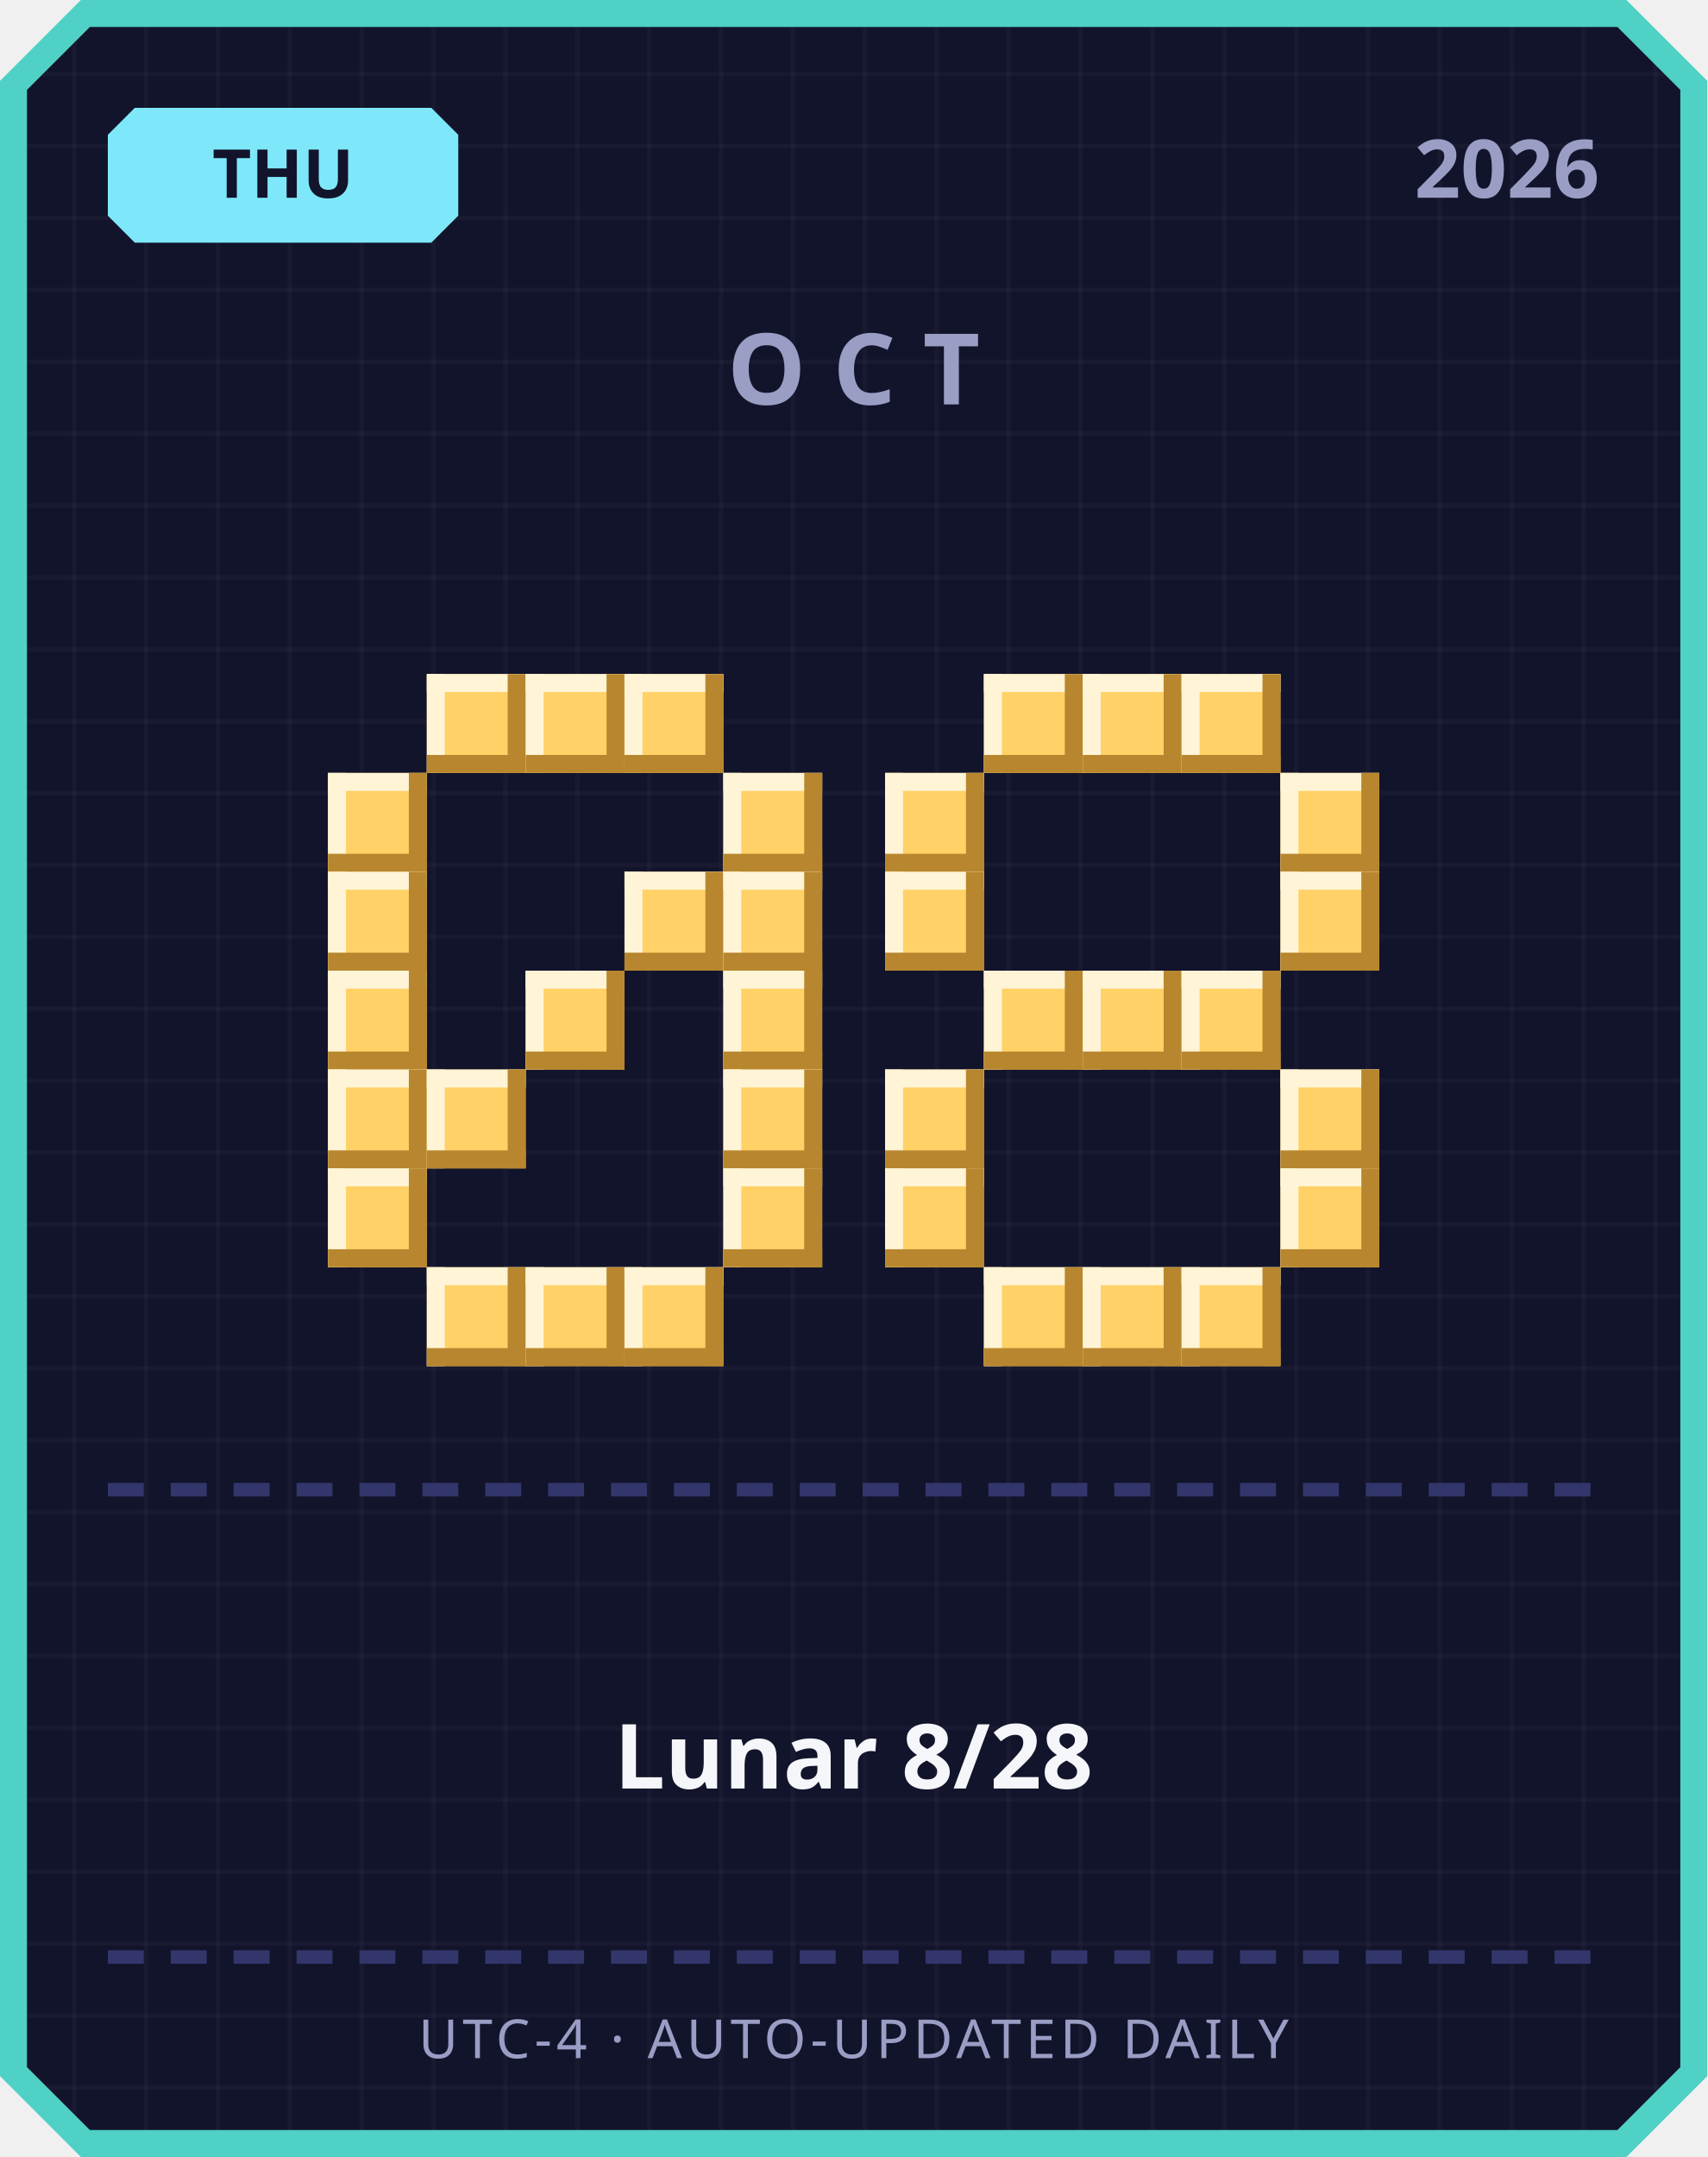
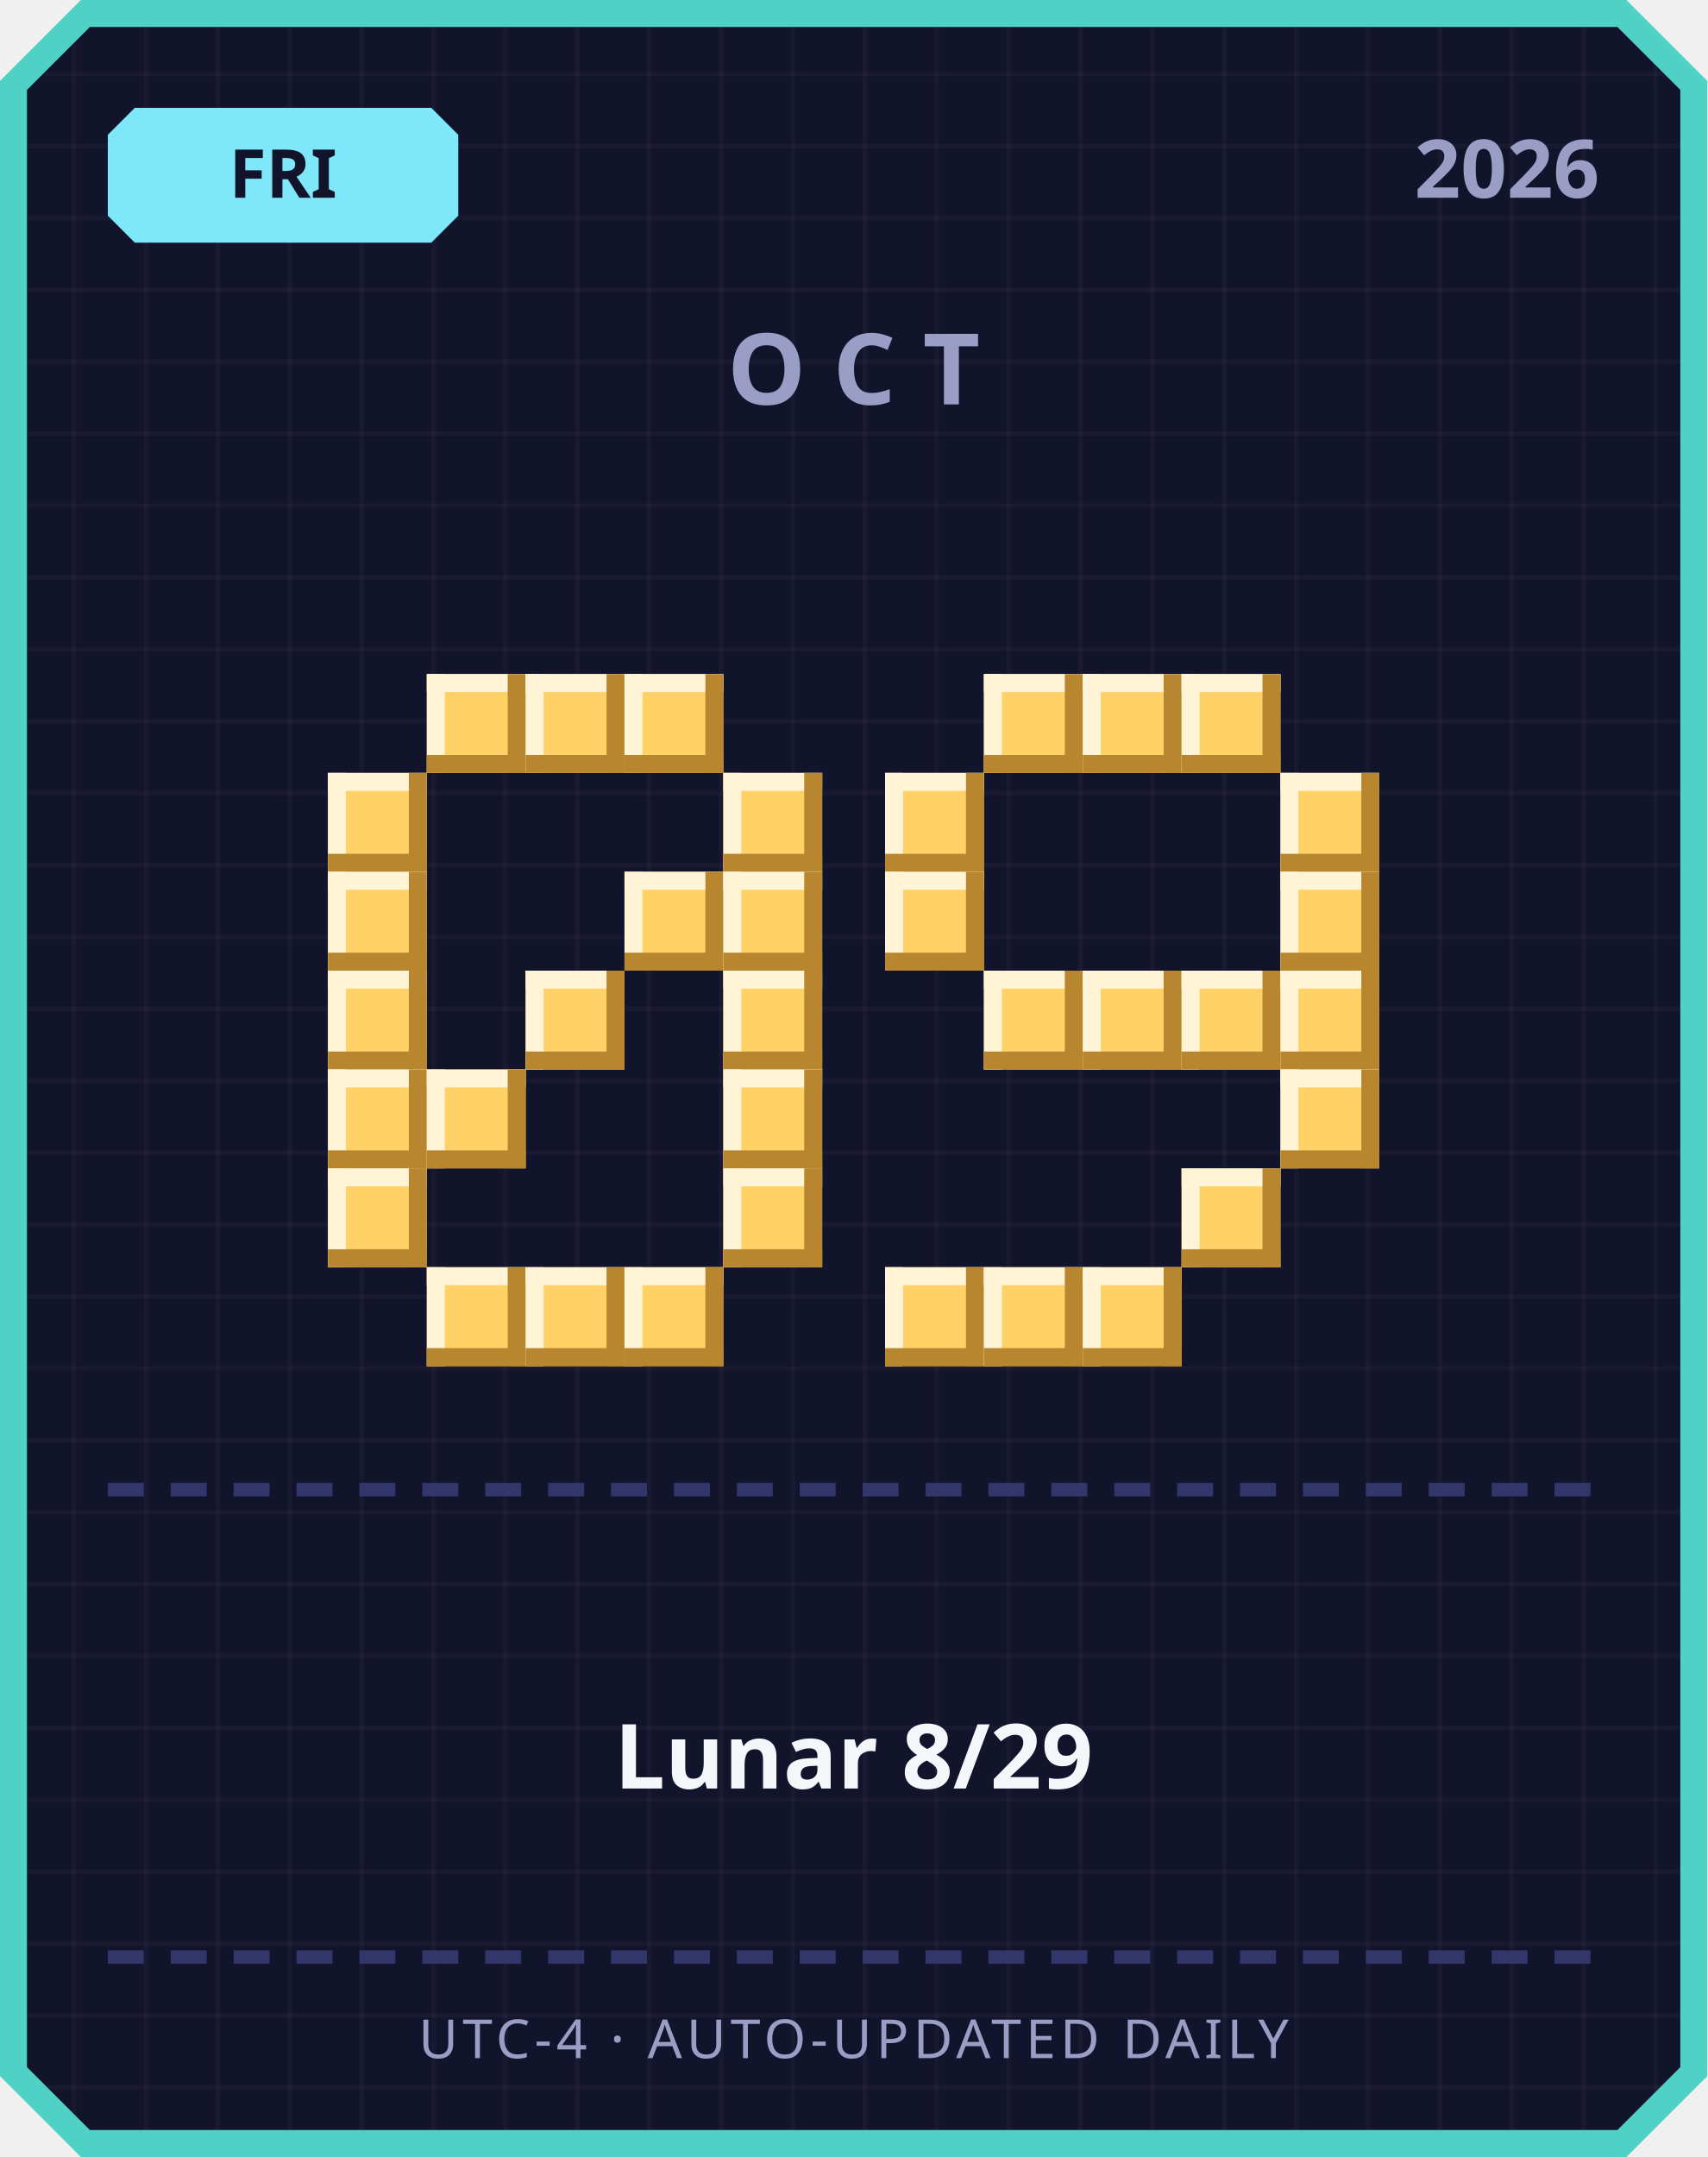
<svg xmlns="http://www.w3.org/2000/svg" width="380" height="480" viewBox="0 0 380 480">
  <defs>
    <pattern id="grid" width="16" height="16" patternUnits="userSpaceOnUse">
      <rect width="16" height="16" fill="#12142b" />
      <rect width="1" height="16" fill="#ffffff" opacity="0.03" />
      <rect width="16" height="1" fill="#ffffff" opacity="0.03" />
    </pattern>
  </defs>
  <path d="M 18,0 L 362,0 L 380,18 L 380,462 L 362,480 L 18,480 L 0,462 L 0,18 Z" fill="#4fd1c5" />
  <path d="M 20,6 L 360,6 L 374,20 L 374,460 L 360,474 L 20,474 L 6,460 L 6,20 Z" fill="url(#grid)" />
  <path d="M 30,24 L 96,24 L 102,30 L 102,48 L 96,54 L 30,54 L 24,48 L 24,30 Z" fill="#7ee8fa" />
-   <text x="63" y="44" text-anchor="middle" font-family="'Segoe UI', sans-serif" font-size="15" font-weight="700" fill="#12142b">THU</text>
+   <text x="63" y="44" text-anchor="middle" font-family="'Segoe UI', sans-serif" font-size="15" font-weight="700" fill="#12142b">FRI</text>
  <text x="356" y="44" text-anchor="end" font-family="'Segoe UI', sans-serif" font-size="18" font-weight="700" fill="#9a9dc4">2026</text>
  <text x="190" y="90" text-anchor="middle" font-family="'Segoe UI', sans-serif" font-size="22" font-weight="700" letter-spacing="6" fill="#9a9dc4">OCT</text>
  <rect x="95" y="150" width="22" height="22" fill="#ffd166" />
  <rect x="95" y="150" width="22" height="4" fill="#fff4d6" />
  <rect x="95" y="150" width="4" height="22" fill="#fff4d6" />
  <rect x="95" y="168" width="22" height="4" fill="#b8862e" />
  <rect x="113" y="150" width="4" height="22" fill="#b8862e" />
  <rect x="117" y="150" width="22" height="22" fill="#ffd166" />
  <rect x="117" y="150" width="22" height="4" fill="#fff4d6" />
  <rect x="117" y="150" width="4" height="22" fill="#fff4d6" />
  <rect x="117" y="168" width="22" height="4" fill="#b8862e" />
  <rect x="135" y="150" width="4" height="22" fill="#b8862e" />
  <rect x="139" y="150" width="22" height="22" fill="#ffd166" />
  <rect x="139" y="150" width="22" height="4" fill="#fff4d6" />
  <rect x="139" y="150" width="4" height="22" fill="#fff4d6" />
  <rect x="139" y="168" width="22" height="4" fill="#b8862e" />
  <rect x="157" y="150" width="4" height="22" fill="#b8862e" />
  <rect x="73" y="172" width="22" height="22" fill="#ffd166" />
  <rect x="73" y="172" width="22" height="4" fill="#fff4d6" />
  <rect x="73" y="172" width="4" height="22" fill="#fff4d6" />
  <rect x="73" y="190" width="22" height="4" fill="#b8862e" />
  <rect x="91" y="172" width="4" height="22" fill="#b8862e" />
  <rect x="161" y="172" width="22" height="22" fill="#ffd166" />
  <rect x="161" y="172" width="22" height="4" fill="#fff4d6" />
  <rect x="161" y="172" width="4" height="22" fill="#fff4d6" />
  <rect x="161" y="190" width="22" height="4" fill="#b8862e" />
  <rect x="179" y="172" width="4" height="22" fill="#b8862e" />
  <rect x="73" y="194" width="22" height="22" fill="#ffd166" />
  <rect x="73" y="194" width="22" height="4" fill="#fff4d6" />
  <rect x="73" y="194" width="4" height="22" fill="#fff4d6" />
  <rect x="73" y="212" width="22" height="4" fill="#b8862e" />
  <rect x="91" y="194" width="4" height="22" fill="#b8862e" />
  <rect x="139" y="194" width="22" height="22" fill="#ffd166" />
  <rect x="139" y="194" width="22" height="4" fill="#fff4d6" />
  <rect x="139" y="194" width="4" height="22" fill="#fff4d6" />
  <rect x="139" y="212" width="22" height="4" fill="#b8862e" />
  <rect x="157" y="194" width="4" height="22" fill="#b8862e" />
  <rect x="161" y="194" width="22" height="22" fill="#ffd166" />
  <rect x="161" y="194" width="22" height="4" fill="#fff4d6" />
  <rect x="161" y="194" width="4" height="22" fill="#fff4d6" />
  <rect x="161" y="212" width="22" height="4" fill="#b8862e" />
  <rect x="179" y="194" width="4" height="22" fill="#b8862e" />
  <rect x="73" y="216" width="22" height="22" fill="#ffd166" />
  <rect x="73" y="216" width="22" height="4" fill="#fff4d6" />
  <rect x="73" y="216" width="4" height="22" fill="#fff4d6" />
  <rect x="73" y="234" width="22" height="4" fill="#b8862e" />
  <rect x="91" y="216" width="4" height="22" fill="#b8862e" />
  <rect x="117" y="216" width="22" height="22" fill="#ffd166" />
  <rect x="117" y="216" width="22" height="4" fill="#fff4d6" />
  <rect x="117" y="216" width="4" height="22" fill="#fff4d6" />
  <rect x="117" y="234" width="22" height="4" fill="#b8862e" />
  <rect x="135" y="216" width="4" height="22" fill="#b8862e" />
  <rect x="161" y="216" width="22" height="22" fill="#ffd166" />
  <rect x="161" y="216" width="22" height="4" fill="#fff4d6" />
  <rect x="161" y="216" width="4" height="22" fill="#fff4d6" />
  <rect x="161" y="234" width="22" height="4" fill="#b8862e" />
  <rect x="179" y="216" width="4" height="22" fill="#b8862e" />
  <rect x="73" y="238" width="22" height="22" fill="#ffd166" />
  <rect x="73" y="238" width="22" height="4" fill="#fff4d6" />
  <rect x="73" y="238" width="4" height="22" fill="#fff4d6" />
  <rect x="73" y="256" width="22" height="4" fill="#b8862e" />
  <rect x="91" y="238" width="4" height="22" fill="#b8862e" />
  <rect x="95" y="238" width="22" height="22" fill="#ffd166" />
  <rect x="95" y="238" width="22" height="4" fill="#fff4d6" />
  <rect x="95" y="238" width="4" height="22" fill="#fff4d6" />
  <rect x="95" y="256" width="22" height="4" fill="#b8862e" />
  <rect x="113" y="238" width="4" height="22" fill="#b8862e" />
  <rect x="161" y="238" width="22" height="22" fill="#ffd166" />
  <rect x="161" y="238" width="22" height="4" fill="#fff4d6" />
  <rect x="161" y="238" width="4" height="22" fill="#fff4d6" />
  <rect x="161" y="256" width="22" height="4" fill="#b8862e" />
  <rect x="179" y="238" width="4" height="22" fill="#b8862e" />
  <rect x="73" y="260" width="22" height="22" fill="#ffd166" />
  <rect x="73" y="260" width="22" height="4" fill="#fff4d6" />
  <rect x="73" y="260" width="4" height="22" fill="#fff4d6" />
  <rect x="73" y="278" width="22" height="4" fill="#b8862e" />
  <rect x="91" y="260" width="4" height="22" fill="#b8862e" />
  <rect x="161" y="260" width="22" height="22" fill="#ffd166" />
  <rect x="161" y="260" width="22" height="4" fill="#fff4d6" />
  <rect x="161" y="260" width="4" height="22" fill="#fff4d6" />
  <rect x="161" y="278" width="22" height="4" fill="#b8862e" />
  <rect x="179" y="260" width="4" height="22" fill="#b8862e" />
  <rect x="95" y="282" width="22" height="22" fill="#ffd166" />
  <rect x="95" y="282" width="22" height="4" fill="#fff4d6" />
  <rect x="95" y="282" width="4" height="22" fill="#fff4d6" />
  <rect x="95" y="300" width="22" height="4" fill="#b8862e" />
  <rect x="113" y="282" width="4" height="22" fill="#b8862e" />
  <rect x="117" y="282" width="22" height="22" fill="#ffd166" />
  <rect x="117" y="282" width="22" height="4" fill="#fff4d6" />
  <rect x="117" y="282" width="4" height="22" fill="#fff4d6" />
  <rect x="117" y="300" width="22" height="4" fill="#b8862e" />
  <rect x="135" y="282" width="4" height="22" fill="#b8862e" />
  <rect x="139" y="282" width="22" height="22" fill="#ffd166" />
  <rect x="139" y="282" width="22" height="4" fill="#fff4d6" />
  <rect x="139" y="282" width="4" height="22" fill="#fff4d6" />
  <rect x="139" y="300" width="22" height="4" fill="#b8862e" />
  <rect x="157" y="282" width="4" height="22" fill="#b8862e" />
  <rect x="219" y="150" width="22" height="22" fill="#ffd166" />
  <rect x="219" y="150" width="22" height="4" fill="#fff4d6" />
  <rect x="219" y="150" width="4" height="22" fill="#fff4d6" />
  <rect x="219" y="168" width="22" height="4" fill="#b8862e" />
  <rect x="237" y="150" width="4" height="22" fill="#b8862e" />
  <rect x="241" y="150" width="22" height="22" fill="#ffd166" />
  <rect x="241" y="150" width="22" height="4" fill="#fff4d6" />
  <rect x="241" y="150" width="4" height="22" fill="#fff4d6" />
  <rect x="241" y="168" width="22" height="4" fill="#b8862e" />
  <rect x="259" y="150" width="4" height="22" fill="#b8862e" />
  <rect x="263" y="150" width="22" height="22" fill="#ffd166" />
  <rect x="263" y="150" width="22" height="4" fill="#fff4d6" />
  <rect x="263" y="150" width="4" height="22" fill="#fff4d6" />
  <rect x="263" y="168" width="22" height="4" fill="#b8862e" />
  <rect x="281" y="150" width="4" height="22" fill="#b8862e" />
  <rect x="197" y="172" width="22" height="22" fill="#ffd166" />
  <rect x="197" y="172" width="22" height="4" fill="#fff4d6" />
  <rect x="197" y="172" width="4" height="22" fill="#fff4d6" />
  <rect x="197" y="190" width="22" height="4" fill="#b8862e" />
  <rect x="215" y="172" width="4" height="22" fill="#b8862e" />
  <rect x="285" y="172" width="22" height="22" fill="#ffd166" />
  <rect x="285" y="172" width="22" height="4" fill="#fff4d6" />
  <rect x="285" y="172" width="4" height="22" fill="#fff4d6" />
  <rect x="285" y="190" width="22" height="4" fill="#b8862e" />
  <rect x="303" y="172" width="4" height="22" fill="#b8862e" />
  <rect x="197" y="194" width="22" height="22" fill="#ffd166" />
  <rect x="197" y="194" width="22" height="4" fill="#fff4d6" />
  <rect x="197" y="194" width="4" height="22" fill="#fff4d6" />
  <rect x="197" y="212" width="22" height="4" fill="#b8862e" />
  <rect x="215" y="194" width="4" height="22" fill="#b8862e" />
  <rect x="285" y="194" width="22" height="22" fill="#ffd166" />
  <rect x="285" y="194" width="22" height="4" fill="#fff4d6" />
  <rect x="285" y="194" width="4" height="22" fill="#fff4d6" />
  <rect x="285" y="212" width="22" height="4" fill="#b8862e" />
  <rect x="303" y="194" width="4" height="22" fill="#b8862e" />
  <rect x="219" y="216" width="22" height="22" fill="#ffd166" />
  <rect x="219" y="216" width="22" height="4" fill="#fff4d6" />
  <rect x="219" y="216" width="4" height="22" fill="#fff4d6" />
  <rect x="219" y="234" width="22" height="4" fill="#b8862e" />
  <rect x="237" y="216" width="4" height="22" fill="#b8862e" />
  <rect x="241" y="216" width="22" height="22" fill="#ffd166" />
  <rect x="241" y="216" width="22" height="4" fill="#fff4d6" />
  <rect x="241" y="216" width="4" height="22" fill="#fff4d6" />
  <rect x="241" y="234" width="22" height="4" fill="#b8862e" />
  <rect x="259" y="216" width="4" height="22" fill="#b8862e" />
  <rect x="263" y="216" width="22" height="22" fill="#ffd166" />
  <rect x="263" y="216" width="22" height="4" fill="#fff4d6" />
  <rect x="263" y="216" width="4" height="22" fill="#fff4d6" />
  <rect x="263" y="234" width="22" height="4" fill="#b8862e" />
  <rect x="281" y="216" width="4" height="22" fill="#b8862e" />
-   <rect x="197" y="238" width="22" height="22" fill="#ffd166" />
-   <rect x="197" y="238" width="22" height="4" fill="#fff4d6" />
-   <rect x="197" y="238" width="4" height="22" fill="#fff4d6" />
-   <rect x="197" y="256" width="22" height="4" fill="#b8862e" />
-   <rect x="215" y="238" width="4" height="22" fill="#b8862e" />
+   <rect x="285" y="216" width="22" height="22" fill="#ffd166" />
+   <rect x="285" y="216" width="22" height="4" fill="#fff4d6" />
+   <rect x="285" y="216" width="4" height="22" fill="#fff4d6" />
+   <rect x="285" y="234" width="22" height="4" fill="#b8862e" />
+   <rect x="303" y="216" width="4" height="22" fill="#b8862e" />
  <rect x="285" y="238" width="22" height="22" fill="#ffd166" />
  <rect x="285" y="238" width="22" height="4" fill="#fff4d6" />
  <rect x="285" y="238" width="4" height="22" fill="#fff4d6" />
  <rect x="285" y="256" width="22" height="4" fill="#b8862e" />
  <rect x="303" y="238" width="4" height="22" fill="#b8862e" />
-   <rect x="197" y="260" width="22" height="22" fill="#ffd166" />
-   <rect x="197" y="260" width="22" height="4" fill="#fff4d6" />
-   <rect x="197" y="260" width="4" height="22" fill="#fff4d6" />
-   <rect x="197" y="278" width="22" height="4" fill="#b8862e" />
-   <rect x="215" y="260" width="4" height="22" fill="#b8862e" />
-   <rect x="285" y="260" width="22" height="22" fill="#ffd166" />
-   <rect x="285" y="260" width="22" height="4" fill="#fff4d6" />
-   <rect x="285" y="260" width="4" height="22" fill="#fff4d6" />
-   <rect x="285" y="278" width="22" height="4" fill="#b8862e" />
-   <rect x="303" y="260" width="4" height="22" fill="#b8862e" />
+   <rect x="263" y="260" width="22" height="22" fill="#ffd166" />
+   <rect x="263" y="260" width="22" height="4" fill="#fff4d6" />
+   <rect x="263" y="260" width="4" height="22" fill="#fff4d6" />
+   <rect x="263" y="278" width="22" height="4" fill="#b8862e" />
+   <rect x="281" y="260" width="4" height="22" fill="#b8862e" />
+   <rect x="197" y="282" width="22" height="22" fill="#ffd166" />
+   <rect x="197" y="282" width="22" height="4" fill="#fff4d6" />
+   <rect x="197" y="282" width="4" height="22" fill="#fff4d6" />
+   <rect x="197" y="300" width="22" height="4" fill="#b8862e" />
+   <rect x="215" y="282" width="4" height="22" fill="#b8862e" />
  <rect x="219" y="282" width="22" height="22" fill="#ffd166" />
  <rect x="219" y="282" width="22" height="4" fill="#fff4d6" />
  <rect x="219" y="282" width="4" height="22" fill="#fff4d6" />
  <rect x="219" y="300" width="22" height="4" fill="#b8862e" />
  <rect x="237" y="282" width="4" height="22" fill="#b8862e" />
  <rect x="241" y="282" width="22" height="22" fill="#ffd166" />
  <rect x="241" y="282" width="22" height="4" fill="#fff4d6" />
  <rect x="241" y="282" width="4" height="22" fill="#fff4d6" />
  <rect x="241" y="300" width="22" height="4" fill="#b8862e" />
  <rect x="259" y="282" width="4" height="22" fill="#b8862e" />
-   <rect x="263" y="282" width="22" height="22" fill="#ffd166" />
-   <rect x="263" y="282" width="22" height="4" fill="#fff4d6" />
-   <rect x="263" y="282" width="4" height="22" fill="#fff4d6" />
-   <rect x="263" y="300" width="22" height="4" fill="#b8862e" />
-   <rect x="281" y="282" width="4" height="22" fill="#b8862e" />
  <rect x="24" y="330" width="8" height="3" fill="#33366b" />
  <rect x="38" y="330" width="8" height="3" fill="#33366b" />
  <rect x="52" y="330" width="8" height="3" fill="#33366b" />
  <rect x="66" y="330" width="8" height="3" fill="#33366b" />
  <rect x="80" y="330" width="8" height="3" fill="#33366b" />
  <rect x="94" y="330" width="8" height="3" fill="#33366b" />
  <rect x="108" y="330" width="8" height="3" fill="#33366b" />
  <rect x="122" y="330" width="8" height="3" fill="#33366b" />
  <rect x="136" y="330" width="8" height="3" fill="#33366b" />
  <rect x="150" y="330" width="8" height="3" fill="#33366b" />
  <rect x="164" y="330" width="8" height="3" fill="#33366b" />
  <rect x="178" y="330" width="8" height="3" fill="#33366b" />
  <rect x="192" y="330" width="8" height="3" fill="#33366b" />
  <rect x="206" y="330" width="8" height="3" fill="#33366b" />
  <rect x="220" y="330" width="8" height="3" fill="#33366b" />
  <rect x="234" y="330" width="8" height="3" fill="#33366b" />
  <rect x="248" y="330" width="8" height="3" fill="#33366b" />
  <rect x="262" y="330" width="8" height="3" fill="#33366b" />
  <rect x="276" y="330" width="8" height="3" fill="#33366b" />
  <rect x="290" y="330" width="8" height="3" fill="#33366b" />
  <rect x="304" y="330" width="8" height="3" fill="#33366b" />
  <rect x="318" y="330" width="8" height="3" fill="#33366b" />
  <rect x="332" y="330" width="8" height="3" fill="#33366b" />
  <rect x="346" y="330" width="8" height="3" fill="#33366b" />
-   <text x="190" y="398" text-anchor="middle" font-family="'Segoe UI', 'Microsoft JhengHei', sans-serif" font-size="20" font-weight="700" fill="#f5f6fa">Lunar 8/28</text>
+   <text x="190" y="398" text-anchor="middle" font-family="'Segoe UI', 'Microsoft JhengHei', sans-serif" font-size="20" font-weight="700" fill="#f5f6fa">Lunar 8/29</text>
  <rect x="24" y="434" width="8" height="3" fill="#33366b" />
  <rect x="38" y="434" width="8" height="3" fill="#33366b" />
  <rect x="52" y="434" width="8" height="3" fill="#33366b" />
  <rect x="66" y="434" width="8" height="3" fill="#33366b" />
  <rect x="80" y="434" width="8" height="3" fill="#33366b" />
  <rect x="94" y="434" width="8" height="3" fill="#33366b" />
  <rect x="108" y="434" width="8" height="3" fill="#33366b" />
  <rect x="122" y="434" width="8" height="3" fill="#33366b" />
  <rect x="136" y="434" width="8" height="3" fill="#33366b" />
  <rect x="150" y="434" width="8" height="3" fill="#33366b" />
  <rect x="164" y="434" width="8" height="3" fill="#33366b" />
  <rect x="178" y="434" width="8" height="3" fill="#33366b" />
  <rect x="192" y="434" width="8" height="3" fill="#33366b" />
  <rect x="206" y="434" width="8" height="3" fill="#33366b" />
  <rect x="220" y="434" width="8" height="3" fill="#33366b" />
  <rect x="234" y="434" width="8" height="3" fill="#33366b" />
  <rect x="248" y="434" width="8" height="3" fill="#33366b" />
  <rect x="262" y="434" width="8" height="3" fill="#33366b" />
  <rect x="276" y="434" width="8" height="3" fill="#33366b" />
  <rect x="290" y="434" width="8" height="3" fill="#33366b" />
  <rect x="304" y="434" width="8" height="3" fill="#33366b" />
  <rect x="318" y="434" width="8" height="3" fill="#33366b" />
  <rect x="332" y="434" width="8" height="3" fill="#33366b" />
  <rect x="346" y="434" width="8" height="3" fill="#33366b" />
  <text x="190" y="458" text-anchor="middle" font-family="'Segoe UI', sans-serif" font-size="12" letter-spacing="1" fill="#9a9dc4">UTC-4 · AUTO-UPDATED DAILY</text>
</svg>
